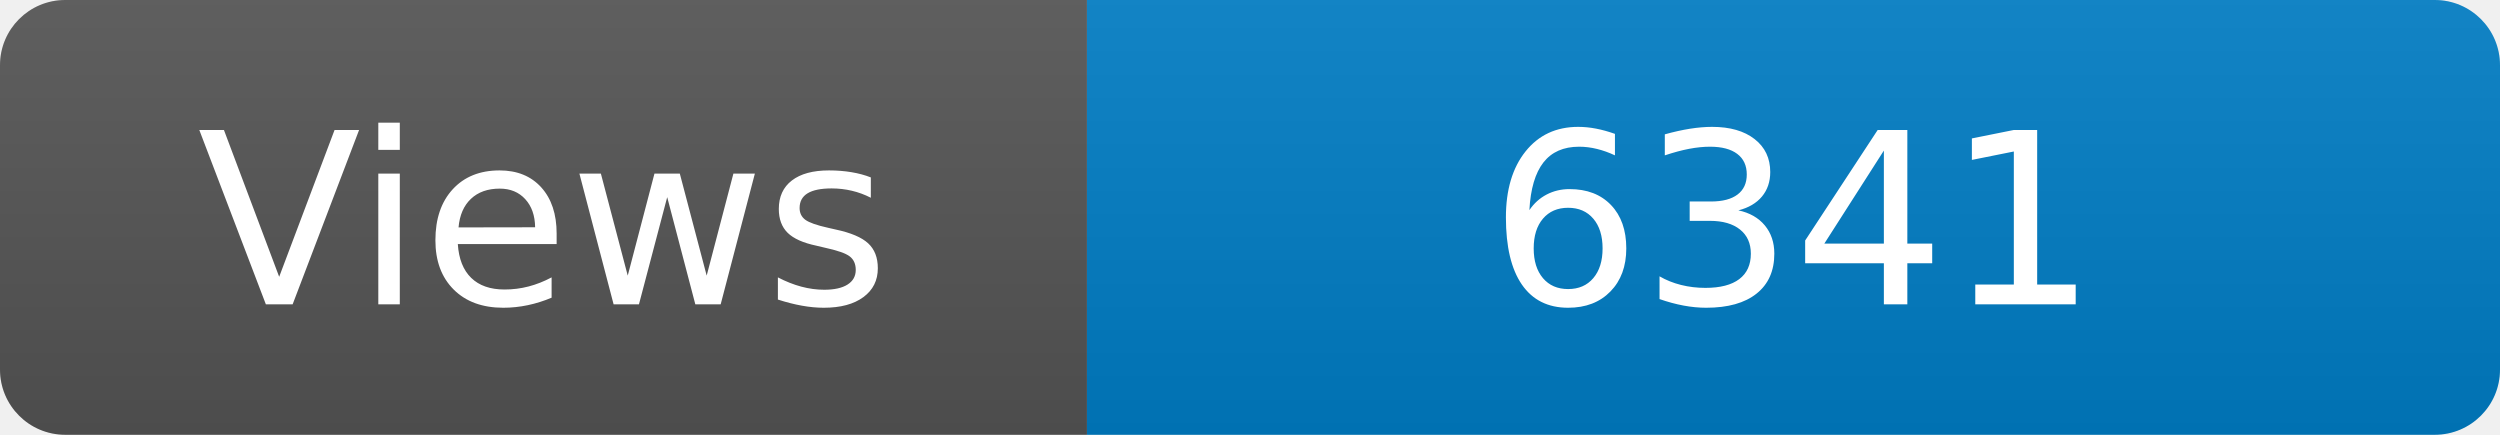
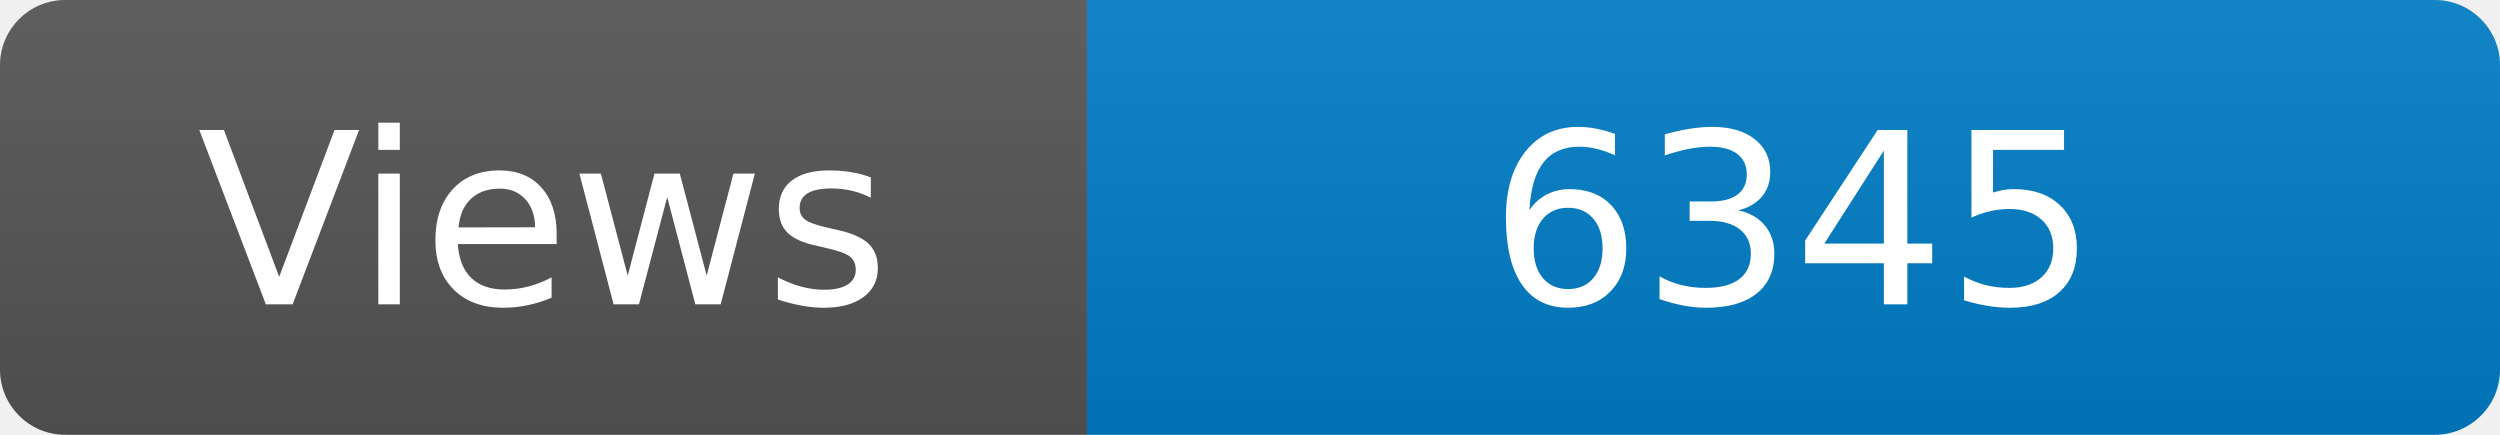
<svg xmlns="http://www.w3.org/2000/svg" width="115" height="20" role="img" aria-label="Maintained?: yes">
  <linearGradient id="s" x2="0" y2="100%">
    <stop offset="0" stop-color="#bbb" stop-opacity=".1" />
    <stop offset="1" stop-opacity=".1" />
  </linearGradient>
  <clipPath id="r">
    <rect width="115" height="20" rx="3" fill="#fff" />
  </clipPath>
  <g clip-path="url(#r)">
    <rect width="50" height="20" fill="#555" />
    <rect x="50" width="160" height="20" fill="#007ec6" />
    <rect width="115" height="20" fill="url(#s)" />
  </g>
  <g fill="#fff" text-anchor="middle" font-family="Verdana,Geneva,DejaVu Sans,sans-serif" font-size="110">
    <text x="250" y="140" transform="scale(.1)" fill="#fff">Views</text>
-     <text x="825" y="140" transform="scale(.1)" fill="#fff">6341</text>
+     <text x="825" y="140" transform="scale(.1)" fill="#fff">6345</text>
  </g>
</svg>
